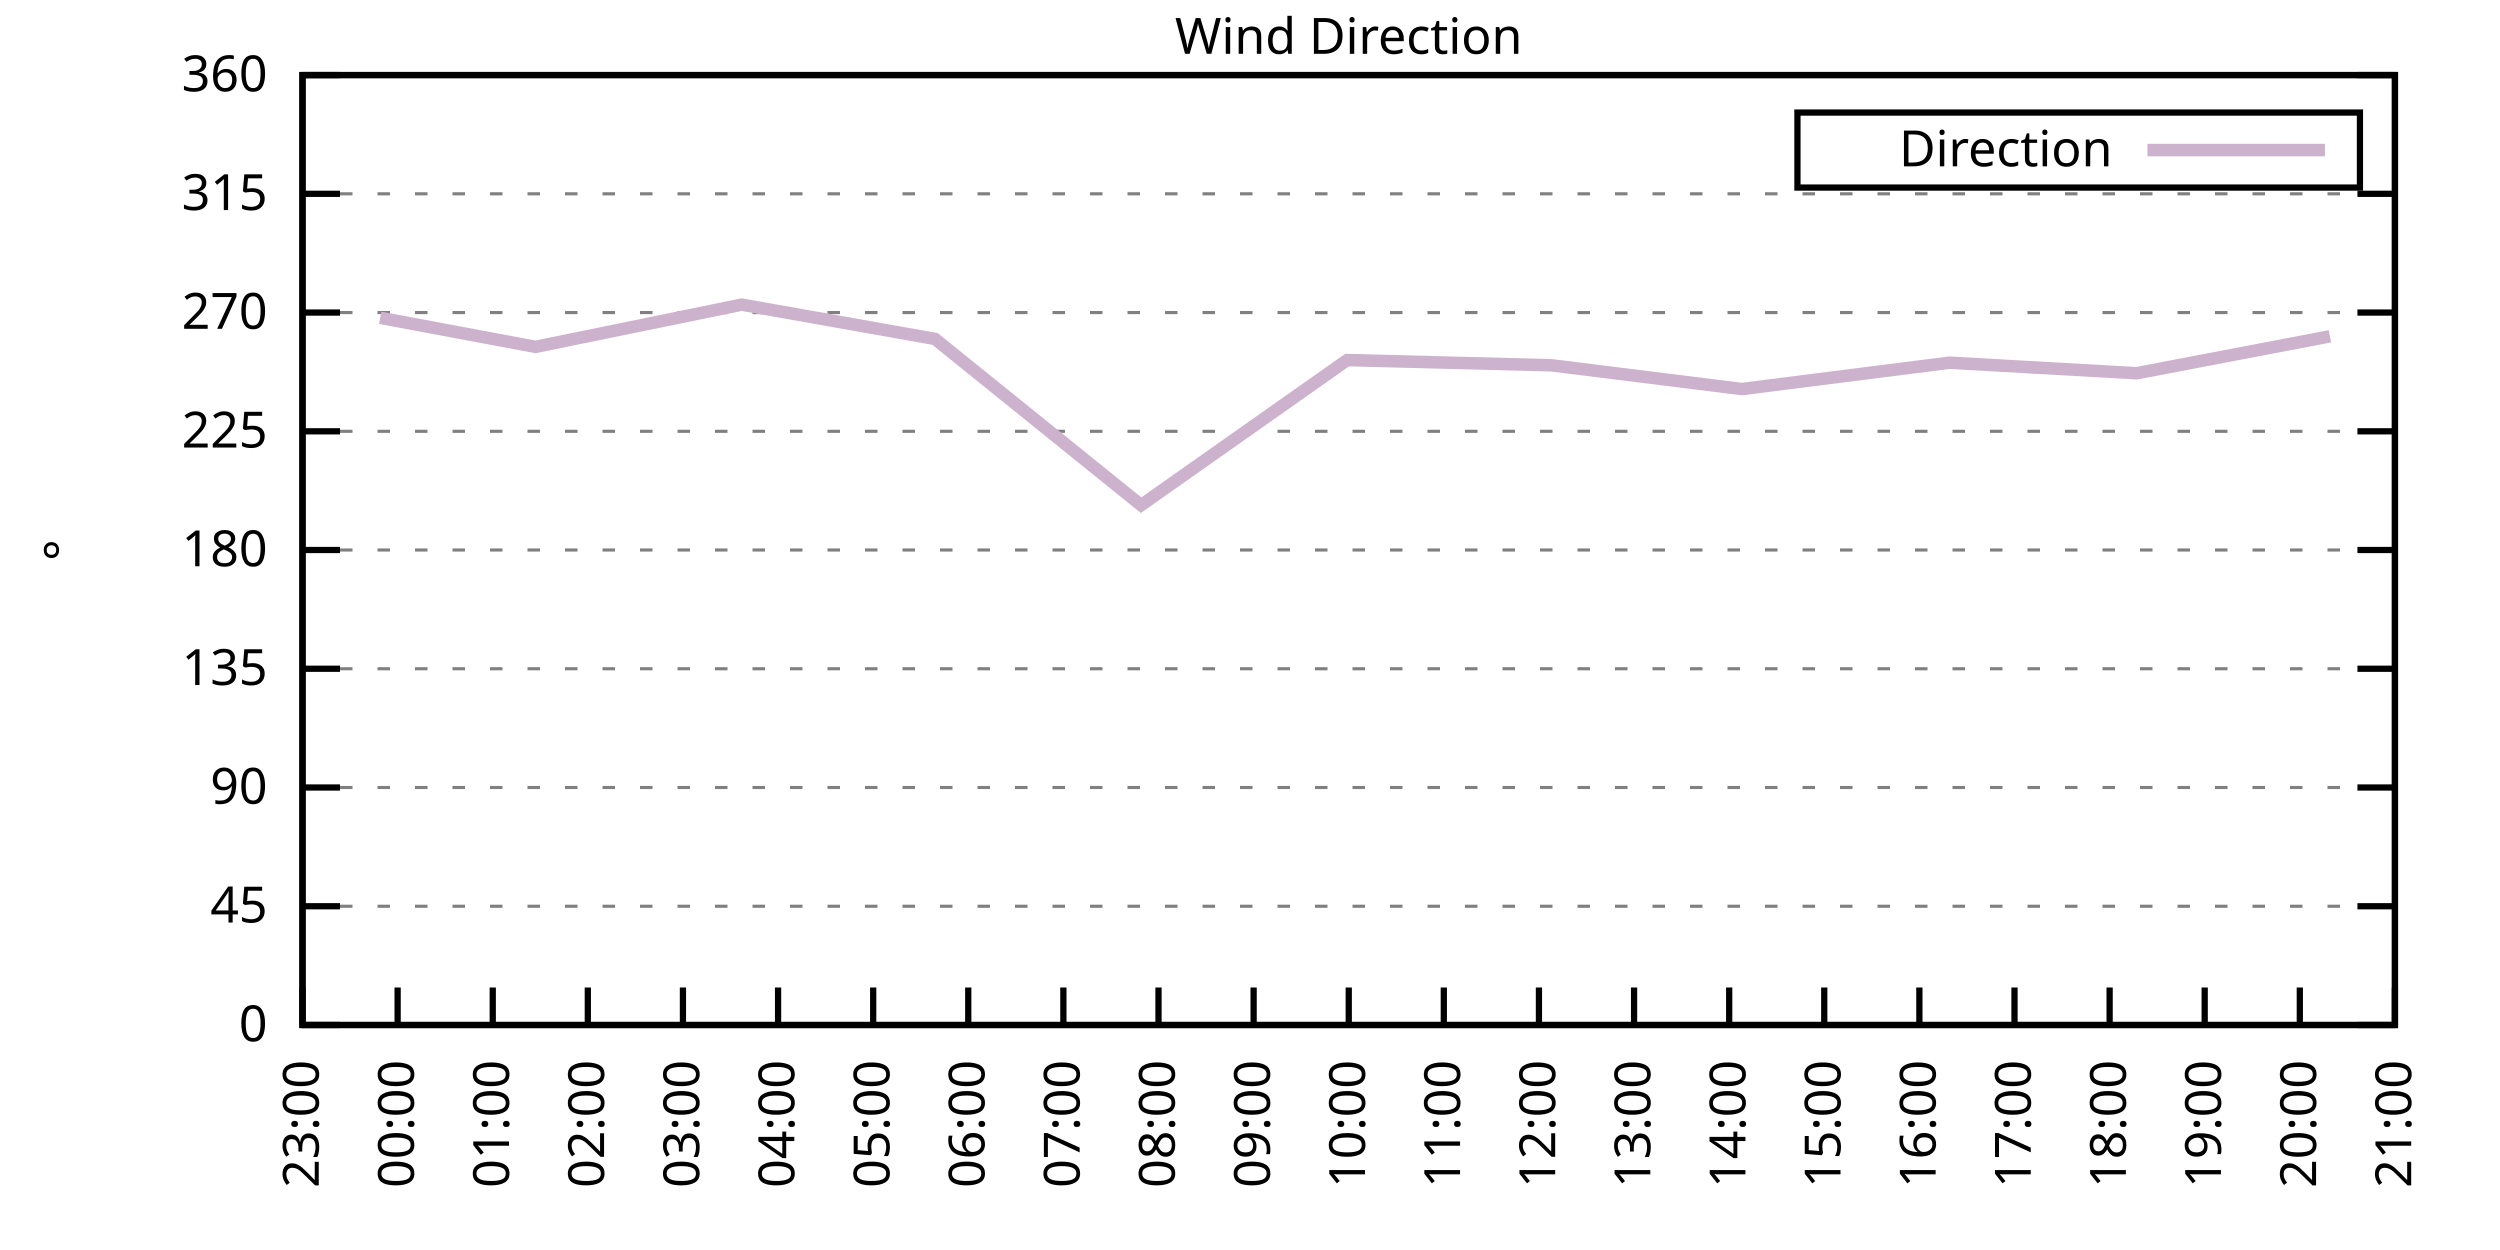
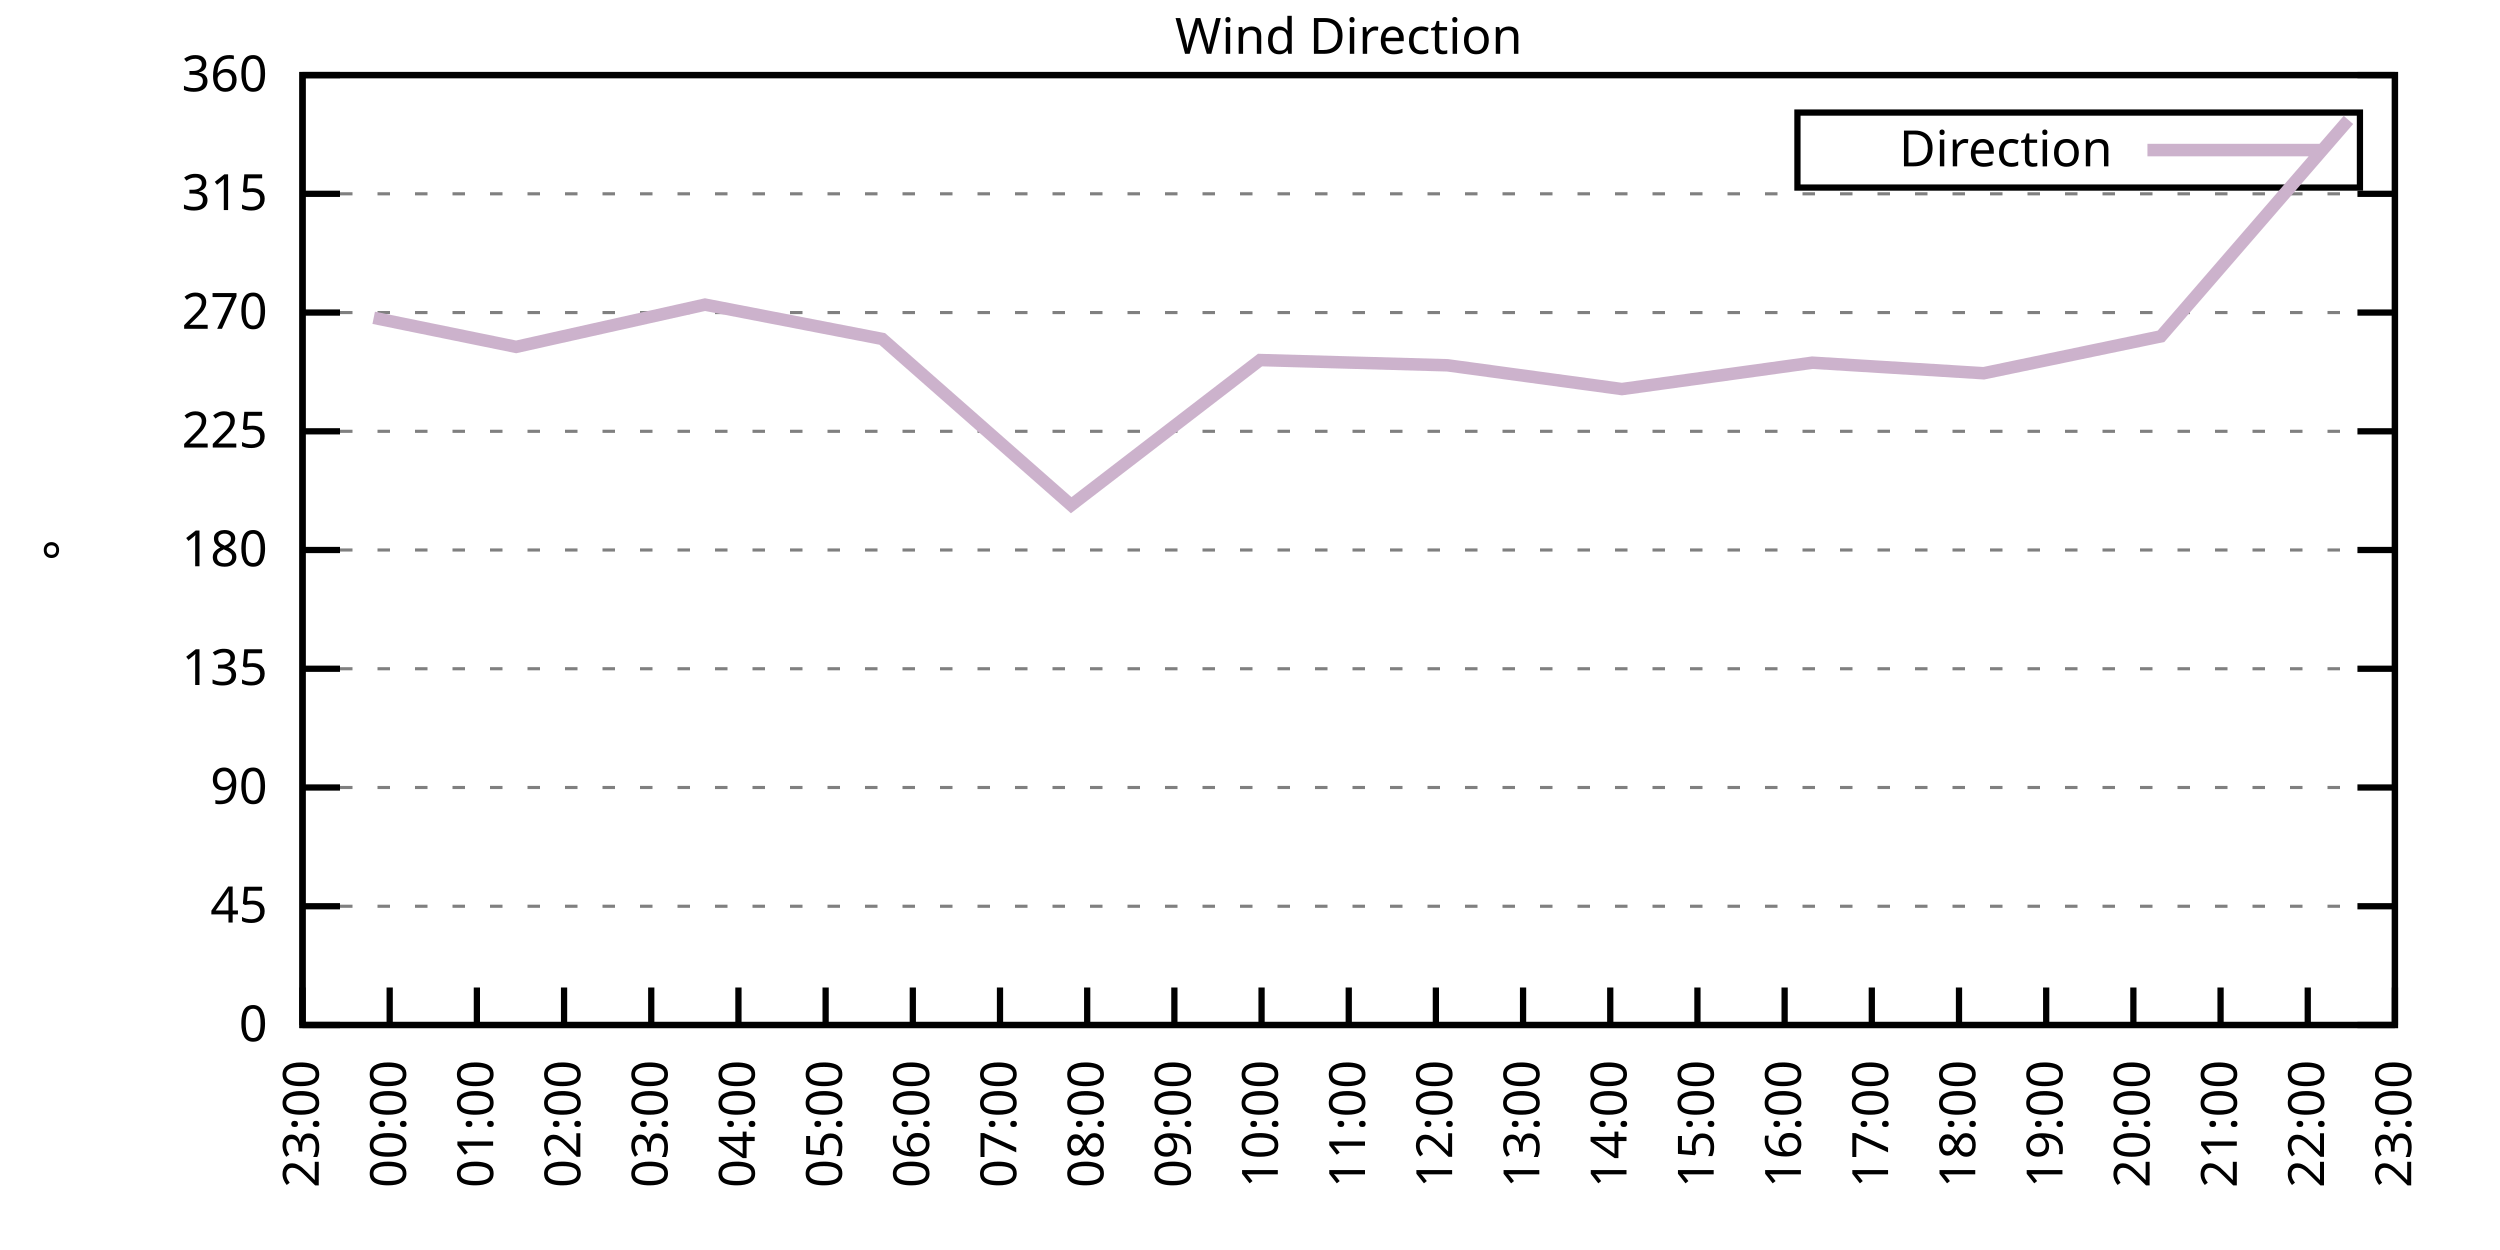
<svg xmlns="http://www.w3.org/2000/svg" xmlns:xlink="http://www.w3.org/1999/xlink" width="400" height="200" viewBox="0 0 400 200">
  <g id="gnuplot_canvas">
    <rect x="0" y="0" width="400" height="200" fill="none" />
    <defs>
      <circle id="gpDot" r="0.5" stroke-width="0.5" stroke="currentColor" />
      <path id="gpPt0" stroke-width="0.333" stroke="currentColor" d="M-1,0 h2 M0,-1 v2" />
      <path id="gpPt1" stroke-width="0.333" stroke="currentColor" d="M-1,-1 L1,1 M1,-1 L-1,1" />
      <path id="gpPt2" stroke-width="0.333" stroke="currentColor" d="M-1,0 L1,0 M0,-1 L0,1 M-1,-1 L1,1 M-1,1 L1,-1" />
      <rect id="gpPt3" stroke-width="0.333" stroke="currentColor" x="-1" y="-1" width="2" height="2" />
      <rect id="gpPt4" stroke-width="0.333" stroke="currentColor" fill="currentColor" x="-1" y="-1" width="2" height="2" />
      <circle id="gpPt5" stroke-width="0.333" stroke="currentColor" cx="0" cy="0" r="1" />
      <use xlink:href="#gpPt5" id="gpPt6" fill="currentColor" stroke="none" />
      <path id="gpPt7" stroke-width="0.333" stroke="currentColor" d="M0,-1.33 L-1.33,0.67 L1.33,0.67 z" />
      <use xlink:href="#gpPt7" id="gpPt8" fill="currentColor" stroke="none" />
      <use xlink:href="#gpPt7" id="gpPt9" stroke="currentColor" transform="rotate(180)" />
      <use xlink:href="#gpPt9" id="gpPt10" fill="currentColor" stroke="none" />
      <use xlink:href="#gpPt3" id="gpPt11" stroke="currentColor" transform="rotate(45)" />
      <use xlink:href="#gpPt11" id="gpPt12" fill="currentColor" stroke="none" />
      <path id="gpPt13" stroke-width="0.333" stroke="currentColor" d="M0,1.330 L1.265,0.411 L0.782,-1.067 L-0.782,-1.076 L-1.265,0.411 z" />
      <use xlink:href="#gpPt13" id="gpPt14" fill="currentColor" stroke="none" />
      <filter id="textbox" filterUnits="objectBoundingBox" x="0" y="0" height="1" width="1">
        <feFlood flood-color="white" flood-opacity="1" result="bgnd" />
        <feComposite in="SourceGraphic" in2="bgnd" operator="atop" />
      </filter>
      <filter id="greybox" filterUnits="objectBoundingBox" x="0" y="0" height="1" width="1">
        <feFlood flood-color="lightgrey" flood-opacity="1" result="grey" />
        <feComposite in="SourceGraphic" in2="grey" operator="atop" />
      </filter>
    </defs>
    <g fill="none" color="white" stroke="currentColor" stroke-width="1.00" stroke-linecap="butt" stroke-linejoin="miter">
</g>
    <g fill="none" color="black" stroke="currentColor" stroke-width="1.00" stroke-linecap="butt" stroke-linejoin="miter">
      <g stroke="none" shape-rendering="crispEdges">
        <polygon fill="rgb(255, 255, 255)" points="48.40,164.00 383.18,164.00 383.18,12.02 48.40,12.02 " />
      </g>
    </g>
    <g fill="none" color="black" stroke="currentColor" stroke-width="1.00" stroke-linecap="butt" stroke-linejoin="miter">
</g>
    <g fill="none" color="black" stroke="black" stroke-width="0.50" stroke-linecap="butt" stroke-linejoin="miter">
</g>
    <g fill="none" color="gray" stroke="currentColor" stroke-width="0.50" stroke-linecap="butt" stroke-linejoin="miter">
      <path stroke="gray" stroke-dasharray="2,4" class="gridline" d="M48.40,164.00 L383.19,164.00  " />
    </g>
    <g fill="none" color="gray" stroke="gray" stroke-width="1.00" stroke-linecap="butt" stroke-linejoin="miter">
</g>
    <g fill="none" color="black" stroke="currentColor" stroke-width="1.00" stroke-linecap="butt" stroke-linejoin="miter">
      <path stroke="black" d="M48.40,164.00 L54.40,164.00 M383.19,164.00 L377.19,164.00  " />
      <g transform="translate(42.80,166.60)" stroke="none" fill="black" font-family="Sans" font-size="8.00" text-anchor="end">
        <text>
          <tspan font-family="Sans"> 0</tspan>
        </text>
      </g>
    </g>
    <g fill="none" color="black" stroke="currentColor" stroke-width="1.00" stroke-linecap="butt" stroke-linejoin="miter">
</g>
    <g fill="none" color="black" stroke="black" stroke-width="0.50" stroke-linecap="butt" stroke-linejoin="miter">
</g>
    <g fill="none" color="gray" stroke="currentColor" stroke-width="0.50" stroke-linecap="butt" stroke-linejoin="miter">
      <path stroke="gray" stroke-dasharray="2,4" class="gridline" d="M48.40,145.00 L383.19,145.00  " />
    </g>
    <g fill="none" color="gray" stroke="gray" stroke-width="1.00" stroke-linecap="butt" stroke-linejoin="miter">
</g>
    <g fill="none" color="black" stroke="currentColor" stroke-width="1.00" stroke-linecap="butt" stroke-linejoin="miter">
      <path stroke="black" d="M48.40,145.00 L54.40,145.00 M383.19,145.00 L377.19,145.00  " />
      <g transform="translate(42.80,147.60)" stroke="none" fill="black" font-family="Sans" font-size="8.00" text-anchor="end">
        <text>
          <tspan font-family="Sans"> 45</tspan>
        </text>
      </g>
    </g>
    <g fill="none" color="black" stroke="currentColor" stroke-width="1.00" stroke-linecap="butt" stroke-linejoin="miter">
</g>
    <g fill="none" color="black" stroke="black" stroke-width="0.50" stroke-linecap="butt" stroke-linejoin="miter">
</g>
    <g fill="none" color="gray" stroke="currentColor" stroke-width="0.50" stroke-linecap="butt" stroke-linejoin="miter">
      <path stroke="gray" stroke-dasharray="2,4" class="gridline" d="M48.40,126.00 L383.19,126.00  " />
    </g>
    <g fill="none" color="gray" stroke="gray" stroke-width="1.00" stroke-linecap="butt" stroke-linejoin="miter">
</g>
    <g fill="none" color="black" stroke="currentColor" stroke-width="1.00" stroke-linecap="butt" stroke-linejoin="miter">
      <path stroke="black" d="M48.40,126.00 L54.40,126.00 M383.19,126.00 L377.19,126.00  " />
      <g transform="translate(42.80,128.60)" stroke="none" fill="black" font-family="Sans" font-size="8.00" text-anchor="end">
        <text>
          <tspan font-family="Sans"> 90</tspan>
        </text>
      </g>
    </g>
    <g fill="none" color="black" stroke="currentColor" stroke-width="1.00" stroke-linecap="butt" stroke-linejoin="miter">
</g>
    <g fill="none" color="black" stroke="black" stroke-width="0.50" stroke-linecap="butt" stroke-linejoin="miter">
</g>
    <g fill="none" color="gray" stroke="currentColor" stroke-width="0.50" stroke-linecap="butt" stroke-linejoin="miter">
      <path stroke="gray" stroke-dasharray="2,4" class="gridline" d="M48.40,107.00 L383.19,107.00  " />
    </g>
    <g fill="none" color="gray" stroke="gray" stroke-width="1.00" stroke-linecap="butt" stroke-linejoin="miter">
</g>
    <g fill="none" color="black" stroke="currentColor" stroke-width="1.00" stroke-linecap="butt" stroke-linejoin="miter">
      <path stroke="black" d="M48.40,107.00 L54.40,107.00 M383.19,107.00 L377.19,107.00  " />
      <g transform="translate(42.80,109.60)" stroke="none" fill="black" font-family="Sans" font-size="8.00" text-anchor="end">
        <text>
          <tspan font-family="Sans"> 135</tspan>
        </text>
      </g>
    </g>
    <g fill="none" color="black" stroke="currentColor" stroke-width="1.00" stroke-linecap="butt" stroke-linejoin="miter">
</g>
    <g fill="none" color="black" stroke="black" stroke-width="0.50" stroke-linecap="butt" stroke-linejoin="miter">
</g>
    <g fill="none" color="gray" stroke="currentColor" stroke-width="0.50" stroke-linecap="butt" stroke-linejoin="miter">
      <path stroke="gray" stroke-dasharray="2,4" class="gridline" d="M48.40,88.00 L383.19,88.00  " />
    </g>
    <g fill="none" color="gray" stroke="gray" stroke-width="1.00" stroke-linecap="butt" stroke-linejoin="miter">
</g>
    <g fill="none" color="black" stroke="currentColor" stroke-width="1.00" stroke-linecap="butt" stroke-linejoin="miter">
      <path stroke="black" d="M48.40,88.00 L54.40,88.00 M383.19,88.00 L377.19,88.00  " />
      <g transform="translate(42.80,90.60)" stroke="none" fill="black" font-family="Sans" font-size="8.00" text-anchor="end">
        <text>
          <tspan font-family="Sans"> 180</tspan>
        </text>
      </g>
    </g>
    <g fill="none" color="black" stroke="currentColor" stroke-width="1.00" stroke-linecap="butt" stroke-linejoin="miter">
</g>
    <g fill="none" color="black" stroke="black" stroke-width="0.50" stroke-linecap="butt" stroke-linejoin="miter">
</g>
    <g fill="none" color="gray" stroke="currentColor" stroke-width="0.50" stroke-linecap="butt" stroke-linejoin="miter">
      <path stroke="gray" stroke-dasharray="2,4" class="gridline" d="M48.40,69.01 L383.19,69.01  " />
    </g>
    <g fill="none" color="gray" stroke="gray" stroke-width="1.00" stroke-linecap="butt" stroke-linejoin="miter">
</g>
    <g fill="none" color="black" stroke="currentColor" stroke-width="1.00" stroke-linecap="butt" stroke-linejoin="miter">
      <path stroke="black" d="M48.40,69.01 L54.40,69.01 M383.19,69.01 L377.19,69.01  " />
      <g transform="translate(42.80,71.61)" stroke="none" fill="black" font-family="Sans" font-size="8.00" text-anchor="end">
        <text>
          <tspan font-family="Sans"> 225</tspan>
        </text>
      </g>
    </g>
    <g fill="none" color="black" stroke="currentColor" stroke-width="1.00" stroke-linecap="butt" stroke-linejoin="miter">
</g>
    <g fill="none" color="black" stroke="black" stroke-width="0.50" stroke-linecap="butt" stroke-linejoin="miter">
</g>
    <g fill="none" color="gray" stroke="currentColor" stroke-width="0.50" stroke-linecap="butt" stroke-linejoin="miter">
      <path stroke="gray" stroke-dasharray="2,4" class="gridline" d="M48.40,50.01 L383.19,50.01  " />
    </g>
    <g fill="none" color="gray" stroke="gray" stroke-width="1.00" stroke-linecap="butt" stroke-linejoin="miter">
</g>
    <g fill="none" color="black" stroke="currentColor" stroke-width="1.00" stroke-linecap="butt" stroke-linejoin="miter">
      <path stroke="black" d="M48.40,50.01 L54.40,50.01 M383.19,50.01 L377.19,50.01  " />
      <g transform="translate(42.80,52.61)" stroke="none" fill="black" font-family="Sans" font-size="8.00" text-anchor="end">
        <text>
          <tspan font-family="Sans"> 270</tspan>
        </text>
      </g>
    </g>
    <g fill="none" color="black" stroke="currentColor" stroke-width="1.00" stroke-linecap="butt" stroke-linejoin="miter">
</g>
    <g fill="none" color="black" stroke="black" stroke-width="0.50" stroke-linecap="butt" stroke-linejoin="miter">
</g>
    <g fill="none" color="gray" stroke="currentColor" stroke-width="0.50" stroke-linecap="butt" stroke-linejoin="miter">
      <path stroke="gray" stroke-dasharray="2,4" class="gridline" d="M48.40,31.01 L383.19,31.01  " />
    </g>
    <g fill="none" color="gray" stroke="gray" stroke-width="1.00" stroke-linecap="butt" stroke-linejoin="miter">
</g>
    <g fill="none" color="black" stroke="currentColor" stroke-width="1.00" stroke-linecap="butt" stroke-linejoin="miter">
      <path stroke="black" d="M48.40,31.01 L54.40,31.01 M383.19,31.01 L377.19,31.01  " />
      <g transform="translate(42.80,33.61)" stroke="none" fill="black" font-family="Sans" font-size="8.00" text-anchor="end">
        <text>
          <tspan font-family="Sans"> 315</tspan>
        </text>
      </g>
    </g>
    <g fill="none" color="black" stroke="currentColor" stroke-width="1.00" stroke-linecap="butt" stroke-linejoin="miter">
</g>
    <g fill="none" color="black" stroke="black" stroke-width="0.50" stroke-linecap="butt" stroke-linejoin="miter">
</g>
    <g fill="none" color="gray" stroke="currentColor" stroke-width="0.50" stroke-linecap="butt" stroke-linejoin="miter">
      <path stroke="gray" stroke-dasharray="2,4" class="gridline" d="M48.40,12.01 L383.19,12.01  " />
    </g>
    <g fill="none" color="gray" stroke="gray" stroke-width="1.00" stroke-linecap="butt" stroke-linejoin="miter">
</g>
    <g fill="none" color="black" stroke="currentColor" stroke-width="1.00" stroke-linecap="butt" stroke-linejoin="miter">
      <path stroke="black" d="M48.40,12.01 L54.40,12.01 M383.19,12.01 L377.19,12.01  " />
      <g transform="translate(42.80,14.61)" stroke="none" fill="black" font-family="Sans" font-size="8.00" text-anchor="end">
        <text>
          <tspan font-family="Sans"> 360</tspan>
        </text>
      </g>
    </g>
    <g fill="none" color="black" stroke="currentColor" stroke-width="1.00" stroke-linecap="butt" stroke-linejoin="miter">
      <path stroke="black" d="M48.40,164.00 L48.40,158.00  " />
      <g transform="translate(51.00,169.60) rotate(270.00)" stroke="none" fill="black" font-family="Sans" font-size="8.00" text-anchor="end">
        <text>
          <tspan font-family="Sans">23:00</tspan>
        </text>
      </g>
    </g>
    <g fill="none" color="black" stroke="currentColor" stroke-width="1.00" stroke-linecap="butt" stroke-linejoin="miter">
-       <path stroke="black" d="M63.62,164.00 L63.62,158.00  " />
-       <g transform="translate(66.22,169.60) rotate(270.00)" stroke="none" fill="black" font-family="Sans" font-size="8.00" text-anchor="end">
+       <path stroke="black" d="M62.35,164.00 L62.35,158.00  " />
+       <g transform="translate(64.95,169.60) rotate(270.00)" stroke="none" fill="black" font-family="Sans" font-size="8.00" text-anchor="end">
        <text>
          <tspan font-family="Sans">00:00</tspan>
        </text>
      </g>
    </g>
    <g fill="none" color="black" stroke="currentColor" stroke-width="1.00" stroke-linecap="butt" stroke-linejoin="miter">
-       <path stroke="black" d="M78.84,164.00 L78.84,158.00  " />
-       <g transform="translate(81.44,169.60) rotate(270.00)" stroke="none" fill="black" font-family="Sans" font-size="8.00" text-anchor="end">
+       <path stroke="black" d="M76.30,164.00 L76.30,158.00  " />
+       <g transform="translate(78.90,169.60) rotate(270.00)" stroke="none" fill="black" font-family="Sans" font-size="8.00" text-anchor="end">
        <text>
          <tspan font-family="Sans">01:00</tspan>
        </text>
      </g>
    </g>
    <g fill="none" color="black" stroke="currentColor" stroke-width="1.00" stroke-linecap="butt" stroke-linejoin="miter">
-       <path stroke="black" d="M94.05,164.00 L94.05,158.00  " />
-       <g transform="translate(96.65,169.60) rotate(270.00)" stroke="none" fill="black" font-family="Sans" font-size="8.00" text-anchor="end">
+       <path stroke="black" d="M90.25,164.00 L90.25,158.00  " />
+       <g transform="translate(92.85,169.60) rotate(270.00)" stroke="none" fill="black" font-family="Sans" font-size="8.00" text-anchor="end">
        <text>
          <tspan font-family="Sans">02:00</tspan>
        </text>
      </g>
    </g>
    <g fill="none" color="black" stroke="currentColor" stroke-width="1.00" stroke-linecap="butt" stroke-linejoin="miter">
-       <path stroke="black" d="M109.27,164.00 L109.27,158.00  " />
-       <g transform="translate(111.87,169.60) rotate(270.00)" stroke="none" fill="black" font-family="Sans" font-size="8.00" text-anchor="end">
+       <path stroke="black" d="M104.20,164.00 L104.20,158.00  " />
+       <g transform="translate(106.80,169.60) rotate(270.00)" stroke="none" fill="black" font-family="Sans" font-size="8.00" text-anchor="end">
        <text>
          <tspan font-family="Sans">03:00</tspan>
        </text>
      </g>
    </g>
    <g fill="none" color="black" stroke="currentColor" stroke-width="1.00" stroke-linecap="butt" stroke-linejoin="miter">
-       <path stroke="black" d="M124.49,164.00 L124.49,158.00  " />
-       <g transform="translate(127.09,169.60) rotate(270.00)" stroke="none" fill="black" font-family="Sans" font-size="8.00" text-anchor="end">
+       <path stroke="black" d="M118.15,164.00 L118.15,158.00  " />
+       <g transform="translate(120.75,169.60) rotate(270.00)" stroke="none" fill="black" font-family="Sans" font-size="8.00" text-anchor="end">
        <text>
          <tspan font-family="Sans">04:00</tspan>
        </text>
      </g>
    </g>
    <g fill="none" color="black" stroke="currentColor" stroke-width="1.00" stroke-linecap="butt" stroke-linejoin="miter">
-       <path stroke="black" d="M139.71,164.00 L139.71,158.00  " />
-       <g transform="translate(142.31,169.60) rotate(270.00)" stroke="none" fill="black" font-family="Sans" font-size="8.00" text-anchor="end">
+       <path stroke="black" d="M132.10,164.00 L132.10,158.00  " />
+       <g transform="translate(134.70,169.60) rotate(270.00)" stroke="none" fill="black" font-family="Sans" font-size="8.00" text-anchor="end">
        <text>
          <tspan font-family="Sans">05:00</tspan>
        </text>
      </g>
    </g>
    <g fill="none" color="black" stroke="currentColor" stroke-width="1.00" stroke-linecap="butt" stroke-linejoin="miter">
-       <path stroke="black" d="M154.92,164.00 L154.92,158.00  " />
-       <g transform="translate(157.52,169.60) rotate(270.00)" stroke="none" fill="black" font-family="Sans" font-size="8.00" text-anchor="end">
+       <path stroke="black" d="M146.05,164.00 L146.05,158.00  " />
+       <g transform="translate(148.65,169.60) rotate(270.00)" stroke="none" fill="black" font-family="Sans" font-size="8.00" text-anchor="end">
        <text>
          <tspan font-family="Sans">06:00</tspan>
        </text>
      </g>
    </g>
    <g fill="none" color="black" stroke="currentColor" stroke-width="1.00" stroke-linecap="butt" stroke-linejoin="miter">
-       <path stroke="black" d="M170.14,164.00 L170.14,158.00  " />
-       <g transform="translate(172.74,169.60) rotate(270.00)" stroke="none" fill="black" font-family="Sans" font-size="8.00" text-anchor="end">
+       <path stroke="black" d="M160.00,164.00 L160.00,158.00  " />
+       <g transform="translate(162.60,169.60) rotate(270.00)" stroke="none" fill="black" font-family="Sans" font-size="8.00" text-anchor="end">
        <text>
          <tspan font-family="Sans">07:00</tspan>
        </text>
      </g>
    </g>
    <g fill="none" color="black" stroke="currentColor" stroke-width="1.00" stroke-linecap="butt" stroke-linejoin="miter">
-       <path stroke="black" d="M185.36,164.00 L185.36,158.00  " />
-       <g transform="translate(187.96,169.60) rotate(270.00)" stroke="none" fill="black" font-family="Sans" font-size="8.00" text-anchor="end">
+       <path stroke="black" d="M173.95,164.00 L173.95,158.00  " />
+       <g transform="translate(176.55,169.60) rotate(270.00)" stroke="none" fill="black" font-family="Sans" font-size="8.00" text-anchor="end">
        <text>
          <tspan font-family="Sans">08:00</tspan>
        </text>
      </g>
    </g>
    <g fill="none" color="black" stroke="currentColor" stroke-width="1.00" stroke-linecap="butt" stroke-linejoin="miter">
-       <path stroke="black" d="M200.58,164.00 L200.58,158.00  " />
-       <g transform="translate(203.18,169.60) rotate(270.00)" stroke="none" fill="black" font-family="Sans" font-size="8.00" text-anchor="end">
+       <path stroke="black" d="M187.90,164.00 L187.90,158.00  " />
+       <g transform="translate(190.50,169.60) rotate(270.00)" stroke="none" fill="black" font-family="Sans" font-size="8.00" text-anchor="end">
        <text>
          <tspan font-family="Sans">09:00</tspan>
+         </text>
+       </g>
+     </g>
+     <g fill="none" color="black" stroke="currentColor" stroke-width="1.00" stroke-linecap="butt" stroke-linejoin="miter">
+       <path stroke="black" d="M201.85,164.00 L201.85,158.00  " />
+       <g transform="translate(204.45,169.60) rotate(270.00)" stroke="none" fill="black" font-family="Sans" font-size="8.00" text-anchor="end">
+         <text>
+           <tspan font-family="Sans">10:00</tspan>
        </text>
      </g>
    </g>
    <g fill="none" color="black" stroke="currentColor" stroke-width="1.00" stroke-linecap="butt" stroke-linejoin="miter">
      <path stroke="black" d="M215.80,164.00 L215.80,158.00  " />
      <g transform="translate(218.40,169.60) rotate(270.00)" stroke="none" fill="black" font-family="Sans" font-size="8.00" text-anchor="end">
        <text>
-           <tspan font-family="Sans">10:00</tspan>
-         </text>
-       </g>
-     </g>
-     <g fill="none" color="black" stroke="currentColor" stroke-width="1.00" stroke-linecap="butt" stroke-linejoin="miter">
-       <path stroke="black" d="M231.01,164.00 L231.01,158.00  " />
-       <g transform="translate(233.61,169.60) rotate(270.00)" stroke="none" fill="black" font-family="Sans" font-size="8.00" text-anchor="end">
-         <text>
          <tspan font-family="Sans">11:00</tspan>
        </text>
      </g>
    </g>
    <g fill="none" color="black" stroke="currentColor" stroke-width="1.00" stroke-linecap="butt" stroke-linejoin="miter">
-       <path stroke="black" d="M246.23,164.00 L246.23,158.00  " />
-       <g transform="translate(248.83,169.60) rotate(270.00)" stroke="none" fill="black" font-family="Sans" font-size="8.00" text-anchor="end">
+       <path stroke="black" d="M229.74,164.00 L229.74,158.00  " />
+       <g transform="translate(232.34,169.60) rotate(270.00)" stroke="none" fill="black" font-family="Sans" font-size="8.00" text-anchor="end">
        <text>
          <tspan font-family="Sans">12:00</tspan>
        </text>
      </g>
    </g>
    <g fill="none" color="black" stroke="currentColor" stroke-width="1.00" stroke-linecap="butt" stroke-linejoin="miter">
-       <path stroke="black" d="M261.45,164.00 L261.45,158.00  " />
-       <g transform="translate(264.05,169.60) rotate(270.00)" stroke="none" fill="black" font-family="Sans" font-size="8.00" text-anchor="end">
+       <path stroke="black" d="M243.69,164.00 L243.69,158.00  " />
+       <g transform="translate(246.29,169.60) rotate(270.00)" stroke="none" fill="black" font-family="Sans" font-size="8.00" text-anchor="end">
        <text>
          <tspan font-family="Sans">13:00</tspan>
        </text>
      </g>
    </g>
    <g fill="none" color="black" stroke="currentColor" stroke-width="1.00" stroke-linecap="butt" stroke-linejoin="miter">
-       <path stroke="black" d="M276.67,164.00 L276.67,158.00  " />
-       <g transform="translate(279.27,169.60) rotate(270.00)" stroke="none" fill="black" font-family="Sans" font-size="8.00" text-anchor="end">
+       <path stroke="black" d="M257.64,164.00 L257.64,158.00  " />
+       <g transform="translate(260.24,169.60) rotate(270.00)" stroke="none" fill="black" font-family="Sans" font-size="8.00" text-anchor="end">
        <text>
          <tspan font-family="Sans">14:00</tspan>
        </text>
      </g>
    </g>
    <g fill="none" color="black" stroke="currentColor" stroke-width="1.00" stroke-linecap="butt" stroke-linejoin="miter">
-       <path stroke="black" d="M291.88,164.00 L291.88,158.00  " />
-       <g transform="translate(294.48,169.60) rotate(270.00)" stroke="none" fill="black" font-family="Sans" font-size="8.00" text-anchor="end">
+       <path stroke="black" d="M271.59,164.00 L271.59,158.00  " />
+       <g transform="translate(274.19,169.60) rotate(270.00)" stroke="none" fill="black" font-family="Sans" font-size="8.00" text-anchor="end">
        <text>
          <tspan font-family="Sans">15:00</tspan>
        </text>
      </g>
    </g>
    <g fill="none" color="black" stroke="currentColor" stroke-width="1.00" stroke-linecap="butt" stroke-linejoin="miter">
-       <path stroke="black" d="M307.10,164.00 L307.10,158.00  " />
-       <g transform="translate(309.70,169.60) rotate(270.00)" stroke="none" fill="black" font-family="Sans" font-size="8.00" text-anchor="end">
+       <path stroke="black" d="M285.54,164.00 L285.54,158.00  " />
+       <g transform="translate(288.14,169.60) rotate(270.00)" stroke="none" fill="black" font-family="Sans" font-size="8.00" text-anchor="end">
        <text>
          <tspan font-family="Sans">16:00</tspan>
        </text>
      </g>
    </g>
    <g fill="none" color="black" stroke="currentColor" stroke-width="1.00" stroke-linecap="butt" stroke-linejoin="miter">
-       <path stroke="black" d="M322.32,164.00 L322.32,158.00  " />
-       <g transform="translate(324.92,169.60) rotate(270.00)" stroke="none" fill="black" font-family="Sans" font-size="8.00" text-anchor="end">
+       <path stroke="black" d="M299.49,164.00 L299.49,158.00  " />
+       <g transform="translate(302.09,169.60) rotate(270.00)" stroke="none" fill="black" font-family="Sans" font-size="8.00" text-anchor="end">
        <text>
          <tspan font-family="Sans">17:00</tspan>
        </text>
      </g>
    </g>
    <g fill="none" color="black" stroke="currentColor" stroke-width="1.00" stroke-linecap="butt" stroke-linejoin="miter">
-       <path stroke="black" d="M337.54,164.00 L337.54,158.00  " />
-       <g transform="translate(340.14,169.60) rotate(270.00)" stroke="none" fill="black" font-family="Sans" font-size="8.00" text-anchor="end">
+       <path stroke="black" d="M313.44,164.00 L313.44,158.00  " />
+       <g transform="translate(316.04,169.60) rotate(270.00)" stroke="none" fill="black" font-family="Sans" font-size="8.00" text-anchor="end">
        <text>
          <tspan font-family="Sans">18:00</tspan>
        </text>
      </g>
    </g>
    <g fill="none" color="black" stroke="currentColor" stroke-width="1.00" stroke-linecap="butt" stroke-linejoin="miter">
-       <path stroke="black" d="M352.75,164.00 L352.75,158.00  " />
-       <g transform="translate(355.35,169.60) rotate(270.00)" stroke="none" fill="black" font-family="Sans" font-size="8.00" text-anchor="end">
+       <path stroke="black" d="M327.39,164.00 L327.39,158.00  " />
+       <g transform="translate(329.99,169.60) rotate(270.00)" stroke="none" fill="black" font-family="Sans" font-size="8.00" text-anchor="end">
        <text>
          <tspan font-family="Sans">19:00</tspan>
        </text>
      </g>
    </g>
    <g fill="none" color="black" stroke="currentColor" stroke-width="1.00" stroke-linecap="butt" stroke-linejoin="miter">
-       <path stroke="black" d="M367.97,164.00 L367.97,158.00  " />
-       <g transform="translate(370.57,169.60) rotate(270.00)" stroke="none" fill="black" font-family="Sans" font-size="8.00" text-anchor="end">
+       <path stroke="black" d="M341.34,164.00 L341.34,158.00  " />
+       <g transform="translate(343.94,169.60) rotate(270.00)" stroke="none" fill="black" font-family="Sans" font-size="8.00" text-anchor="end">
        <text>
          <tspan font-family="Sans">20:00</tspan>
+         </text>
+       </g>
+     </g>
+     <g fill="none" color="black" stroke="currentColor" stroke-width="1.00" stroke-linecap="butt" stroke-linejoin="miter">
+       <path stroke="black" d="M355.29,164.00 L355.29,158.00  " />
+       <g transform="translate(357.89,169.60) rotate(270.00)" stroke="none" fill="black" font-family="Sans" font-size="8.00" text-anchor="end">
+         <text>
+           <tspan font-family="Sans">21:00</tspan>
+         </text>
+       </g>
+     </g>
+     <g fill="none" color="black" stroke="currentColor" stroke-width="1.00" stroke-linecap="butt" stroke-linejoin="miter">
+       <path stroke="black" d="M369.24,164.00 L369.24,158.00  " />
+       <g transform="translate(371.84,169.60) rotate(270.00)" stroke="none" fill="black" font-family="Sans" font-size="8.00" text-anchor="end">
+         <text>
+           <tspan font-family="Sans">22:00</tspan>
        </text>
      </g>
    </g>
    <g fill="none" color="black" stroke="currentColor" stroke-width="1.00" stroke-linecap="butt" stroke-linejoin="miter">
      <path stroke="black" d="M383.19,164.00 L383.19,158.00  " />
      <g transform="translate(385.79,169.60) rotate(270.00)" stroke="none" fill="black" font-family="Sans" font-size="8.00" text-anchor="end">
        <text>
-           <tspan font-family="Sans">21:00</tspan>
+           <tspan font-family="Sans">23:00</tspan>
        </text>
      </g>
    </g>
    <g fill="none" color="black" stroke="currentColor" stroke-width="1.00" stroke-linecap="butt" stroke-linejoin="miter">
</g>
    <g fill="none" color="black" stroke="currentColor" stroke-width="1.00" stroke-linecap="butt" stroke-linejoin="miter">
      <path stroke="black" d="M48.40,12.01 L48.40,164.00 L383.19,164.00 L383.19,12.01 L48.40,12.01 Z  " />
    </g>
    <g fill="none" color="black" stroke="currentColor" stroke-width="1.00" stroke-linecap="butt" stroke-linejoin="miter">
</g>
    <g fill="none" color="black" stroke="currentColor" stroke-width="1.00" stroke-linecap="butt" stroke-linejoin="miter">
      <path stroke="black" d="M287.59,30.01 L287.59,18.01 L377.59,18.01 L377.59,30.01 L287.59,30.01 Z  " />
    </g>
    <g id="Wind_direction_plot_1">
      <g fill="none" color="white" stroke="black" stroke-width="2.00" stroke-linecap="butt" stroke-linejoin="miter">
</g>
      <g fill="none" color="black" stroke="currentColor" stroke-width="2.00" stroke-linecap="butt" stroke-linejoin="miter">
        <g transform="translate(337.99,26.61)" stroke="none" fill="black" font-family="Sans" font-size="8.00" text-anchor="end">
          <text>
            <tspan font-family="Sans">Direction</tspan>
          </text>
        </g>
      </g>
      <g fill="none" color="black" stroke="currentColor" stroke-width="2.00" stroke-linecap="butt" stroke-linejoin="miter">
-         <path stroke="rgb(204, 178, 204)" d="M343.59,24.01 L371.99,24.01 M60.83,50.85 L85.68,55.50 L118.66,48.74 L149.60,54.23 L182.57,80.83 L215.54,57.61   L248.26,58.45 L278.69,62.25 L311.92,58.03 L341.85,59.72 L372.79,53.81  " />
+         <path stroke="rgb(204, 178, 204)" d="M343.59,24.01 L371.99,24.01 M59.79,50.85 L82.58,55.50 L112.80,48.74 L141.16,54.23 L171.39,80.83 L201.61,57.61   L231.60,58.45 L259.50,62.25 L289.96,58.03 L317.39,59.72 L345.76,53.81 L375.75,19.19  " />
      </g>
    </g>
    <g fill="none" color="black" stroke="currentColor" stroke-width="2.00" stroke-linecap="butt" stroke-linejoin="miter">
</g>
    <g fill="none" color="black" stroke="black" stroke-width="1.00" stroke-linecap="butt" stroke-linejoin="miter">
</g>
    <g fill="none" color="black" stroke="currentColor" stroke-width="1.00" stroke-linecap="butt" stroke-linejoin="miter">
      <path stroke="black" d="M48.40,12.01 L48.40,164.00 L383.19,164.00 L383.19,12.01 L48.40,12.01 Z  " />
      <g transform="translate(12.80,88.01) rotate(270.00)" stroke="none" fill="black" font-family="Sans" font-size="8.00" text-anchor="middle">
        <text>
          <tspan font-family="Sans">°</tspan>
        </text>
      </g>
    </g>
    <g fill="none" color="black" stroke="currentColor" stroke-width="1.00" stroke-linecap="butt" stroke-linejoin="miter">
</g>
    <g fill="none" color="black" stroke="currentColor" stroke-width="1.00" stroke-linecap="butt" stroke-linejoin="miter">
      <g transform="translate(215.79,8.61)" stroke="none" fill="black" font-family="Sans" font-size="8.00" text-anchor="middle">
        <text>
          <tspan font-family="Sans">Wind Direction</tspan>
        </text>
      </g>
    </g>
    <g fill="none" color="black" stroke="currentColor" stroke-width="1.00" stroke-linecap="butt" stroke-linejoin="miter">
</g>
  </g>
</svg>
